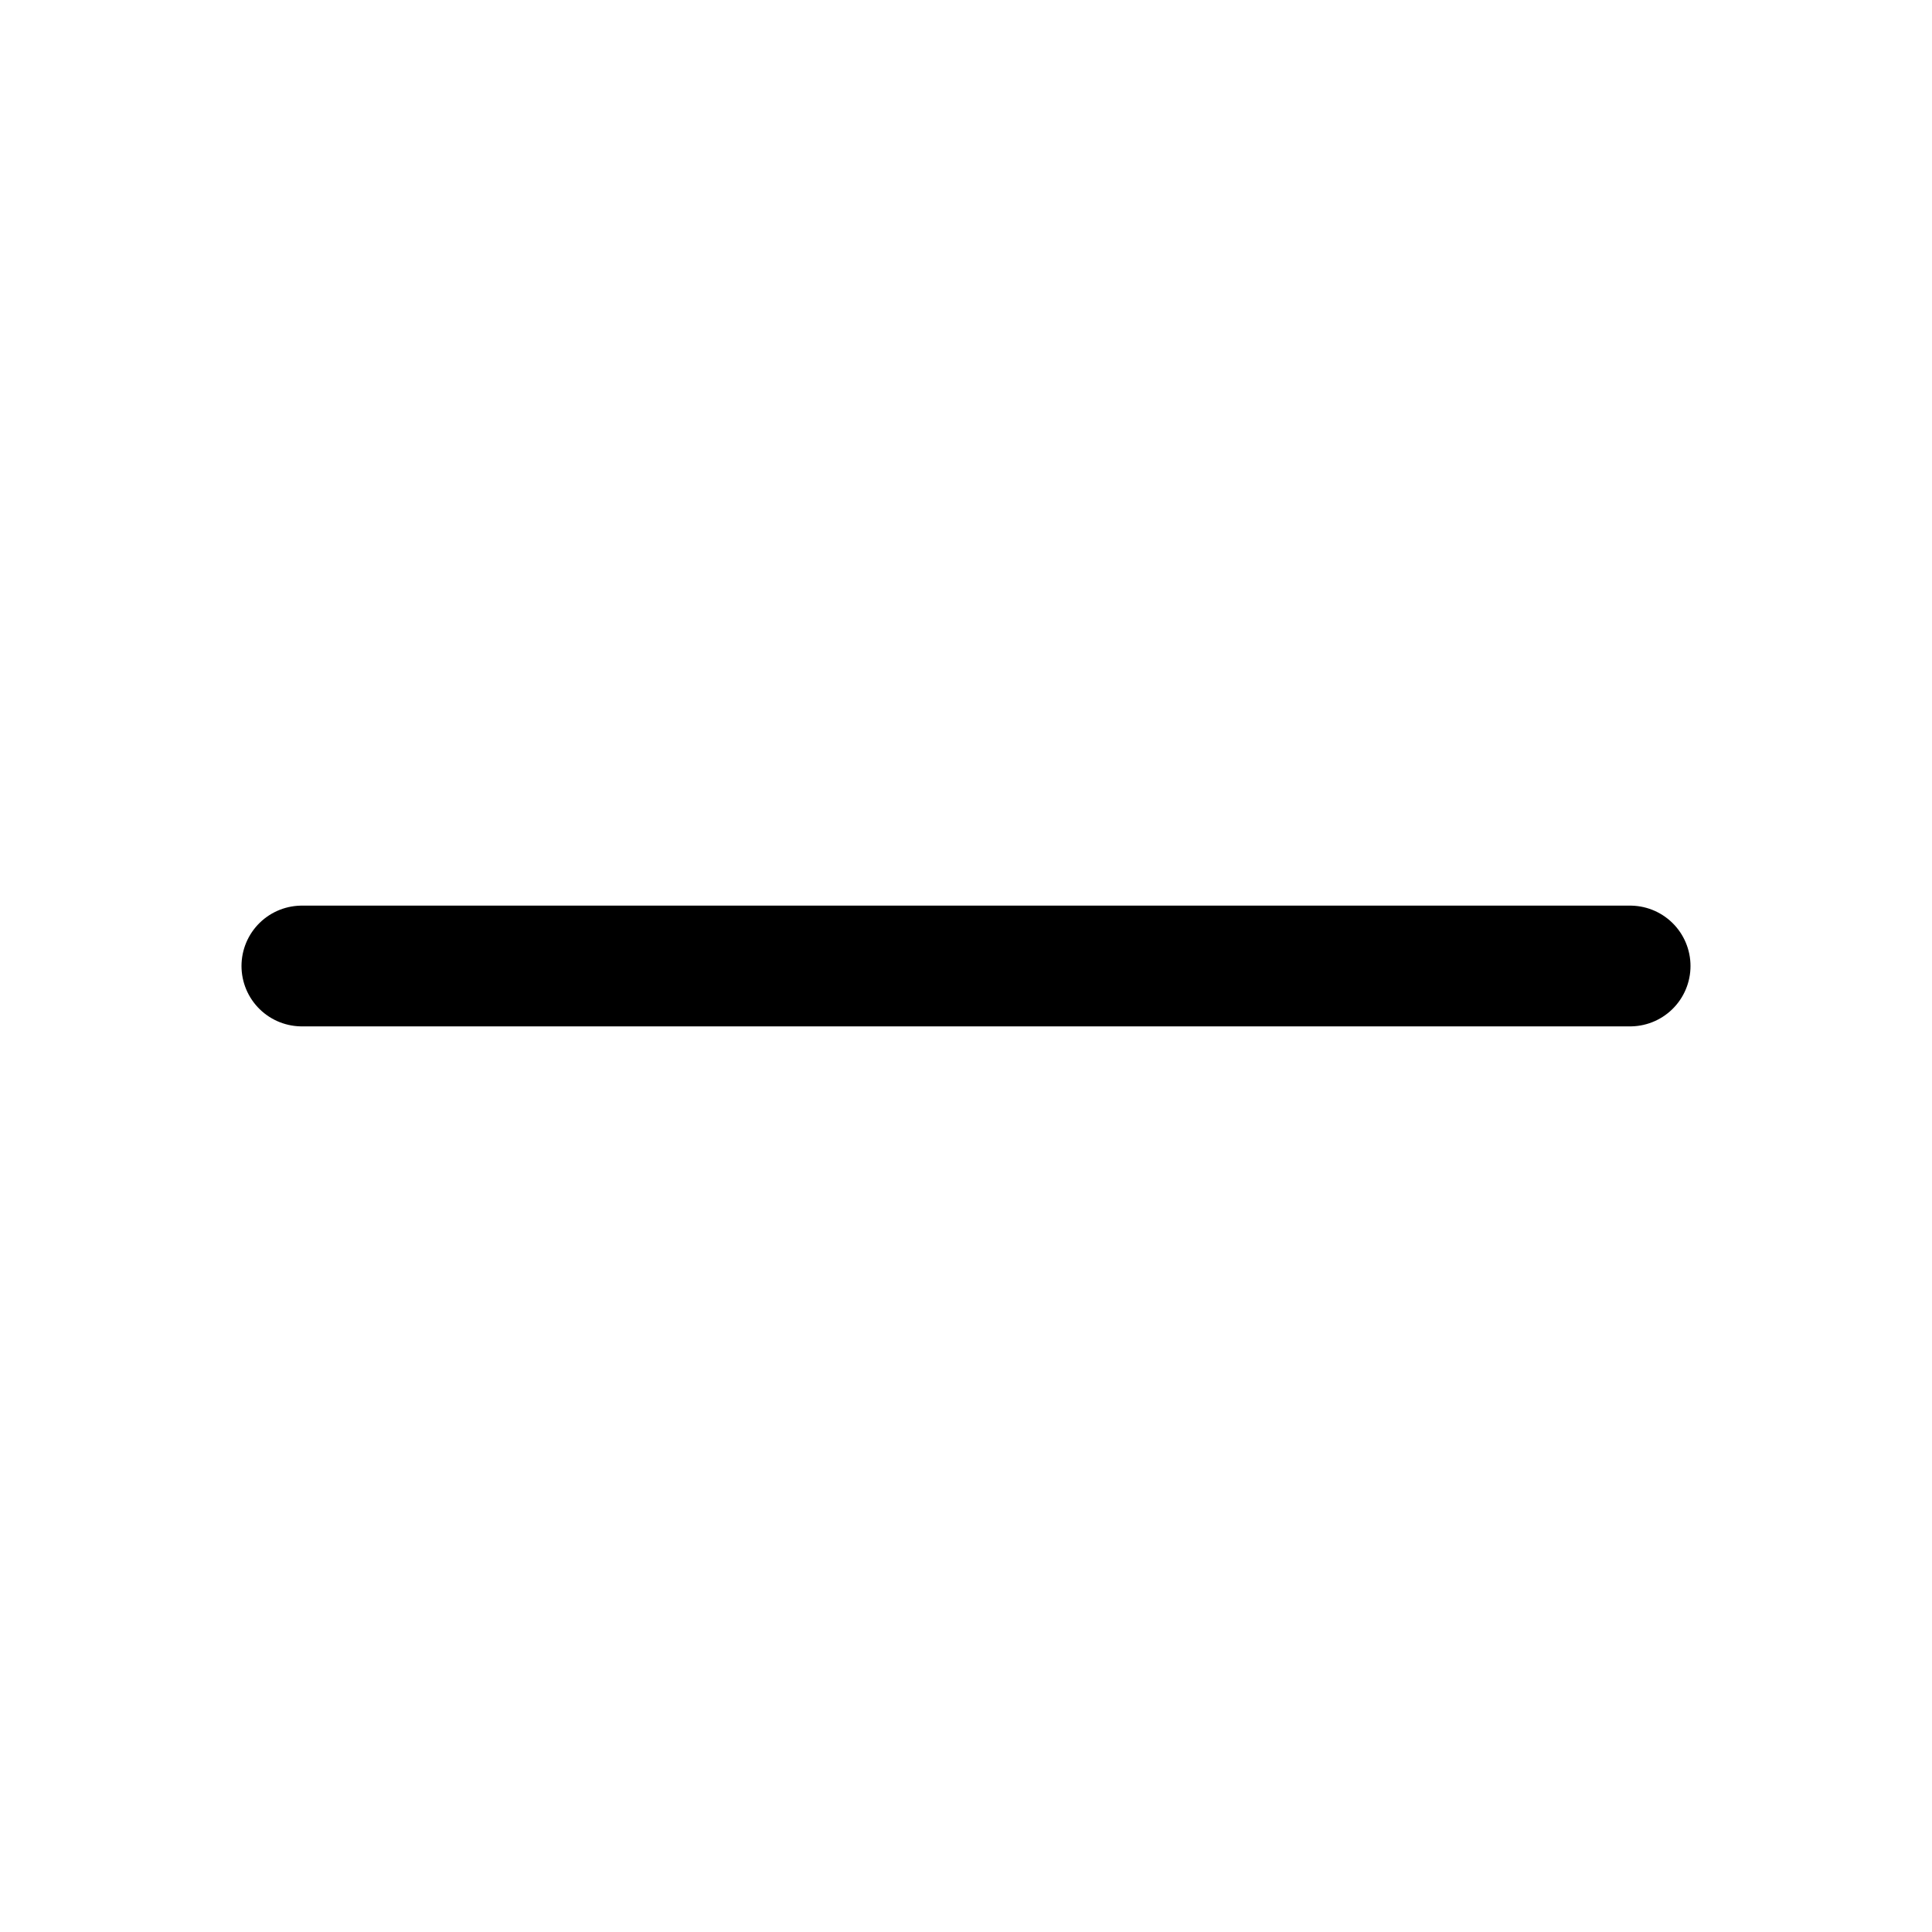
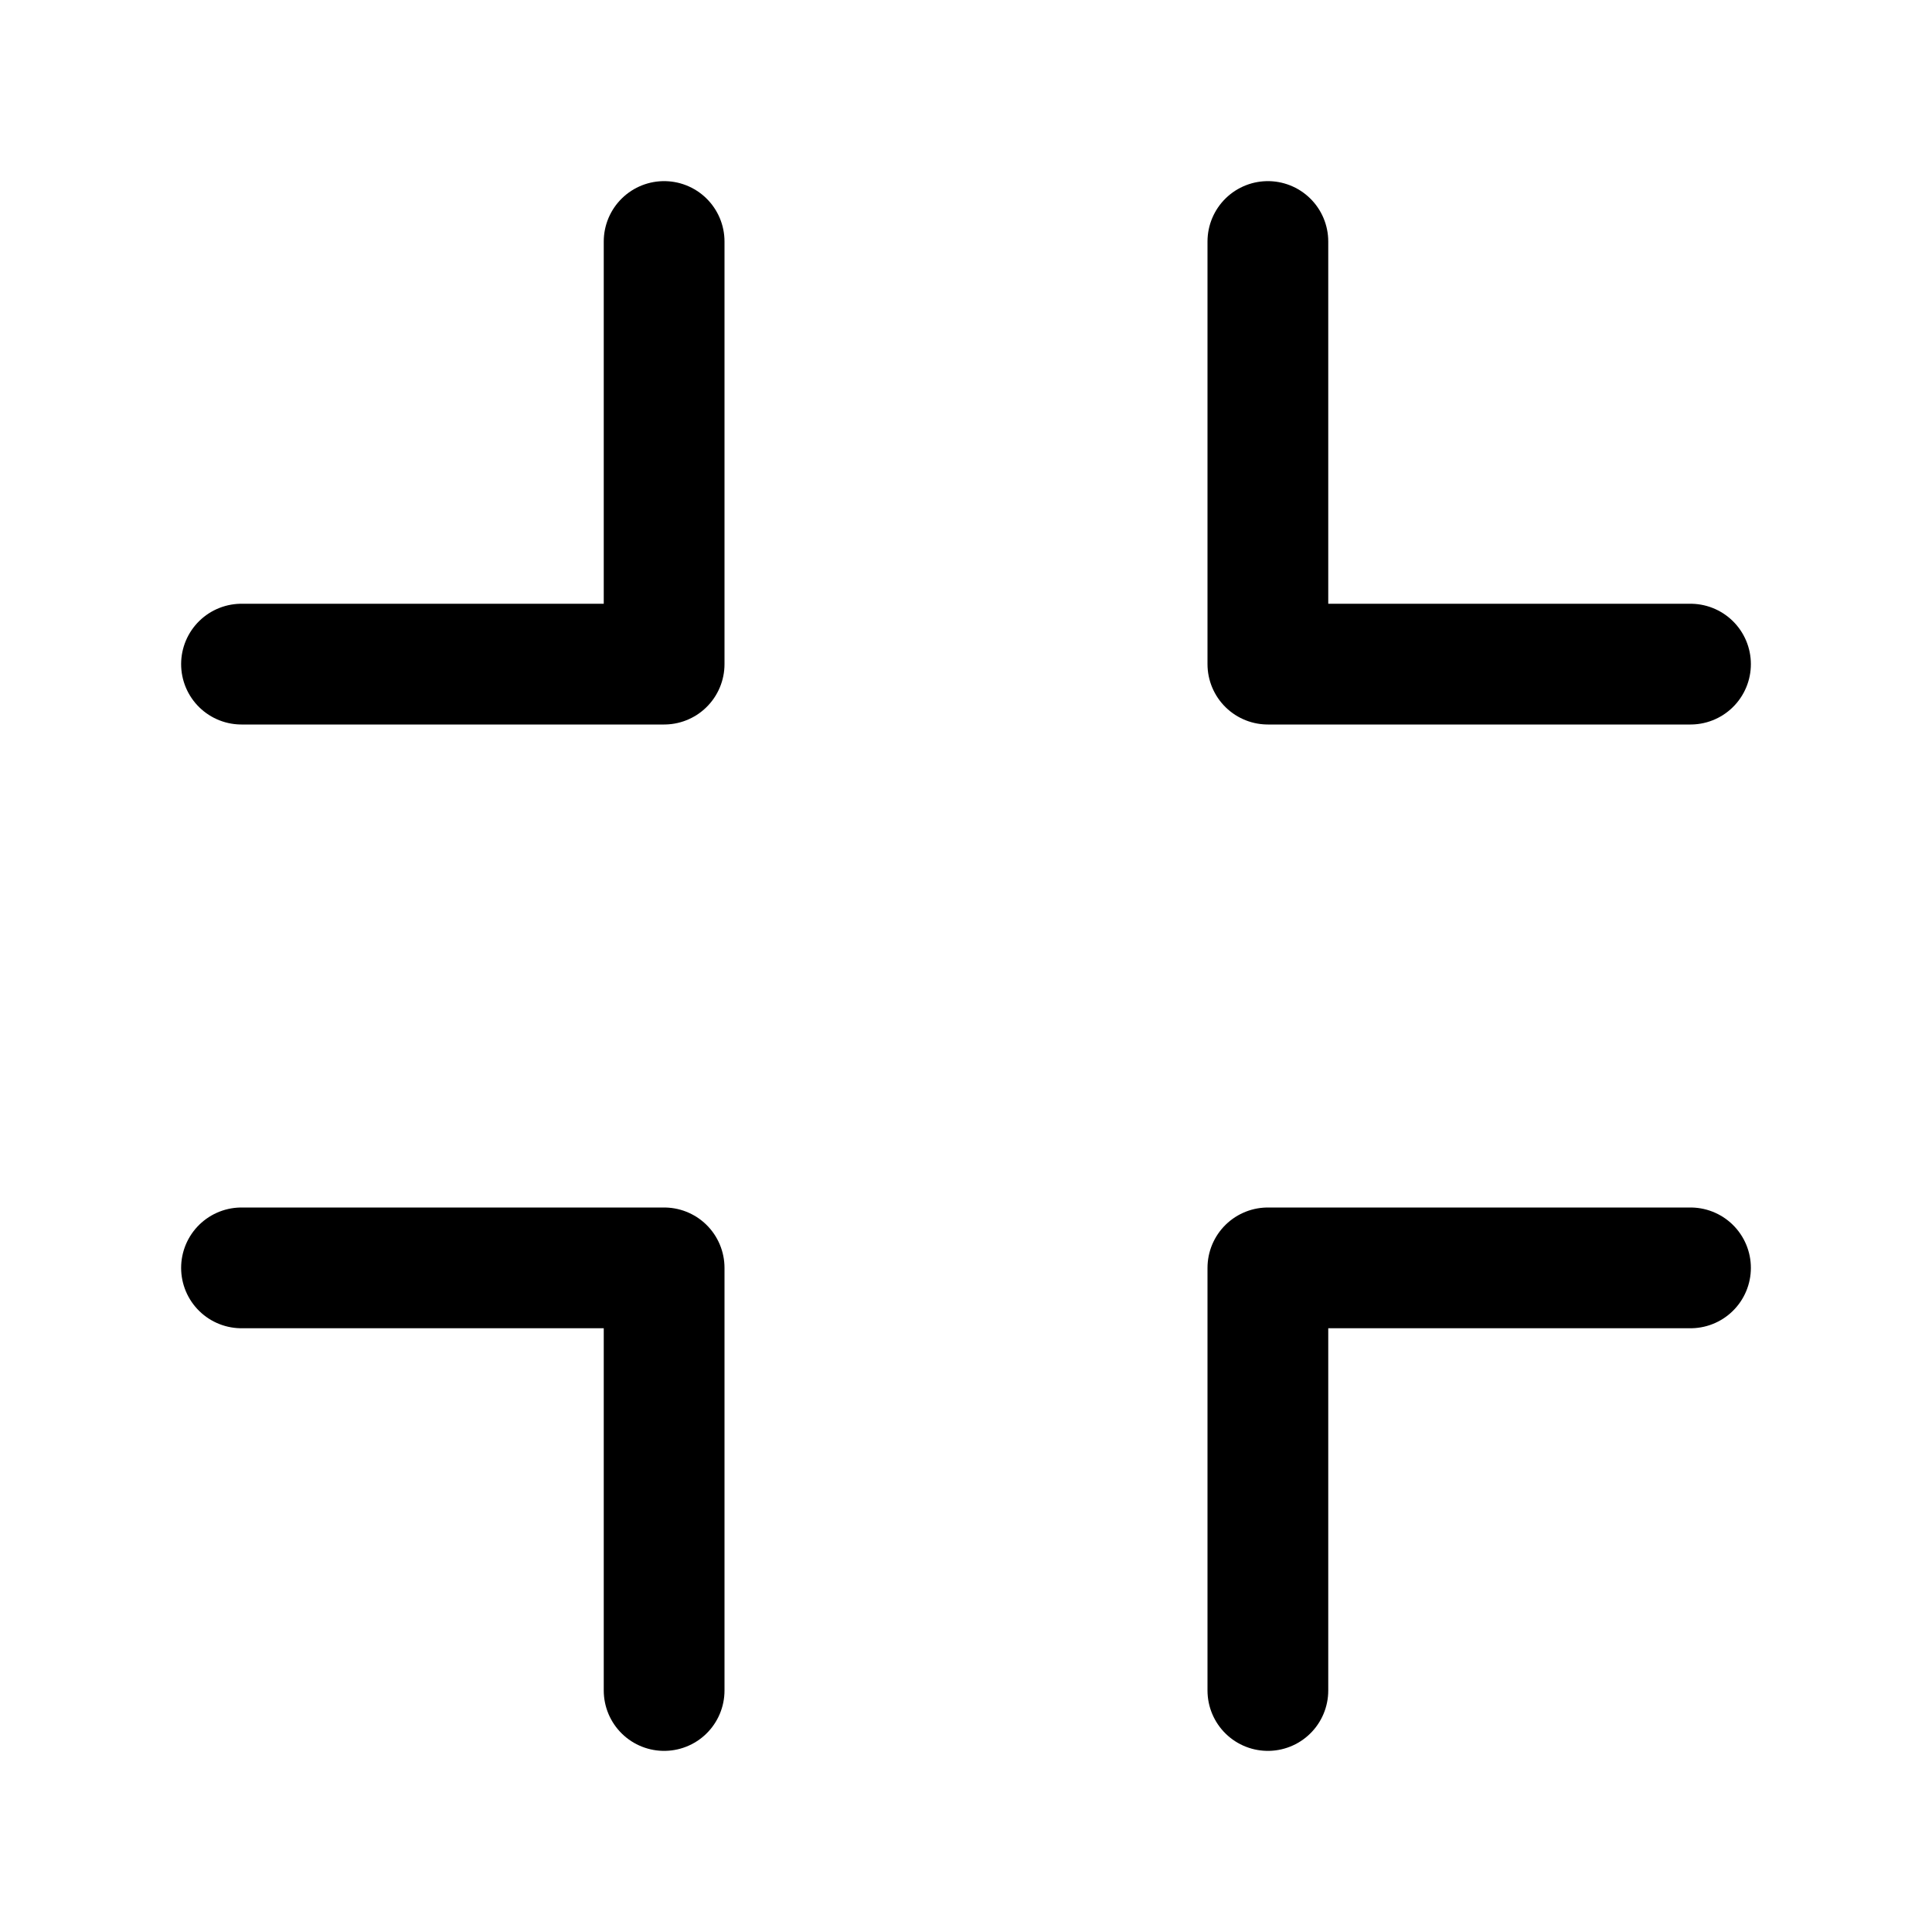
<svg xmlns="http://www.w3.org/2000/svg" viewBox="0 0 32 32" fill="none" stroke="currentColor" stroke-width="2" stroke-linecap="round" stroke-linejoin="round">
-   <path d="M 5 16 H 27" />
+   <path d="M 11 4 V 11 H 4 M 21 4 V 11 H 28 M 11 28 V 21 H 4 M 21 28 V 21 H 28" />
</svg>
